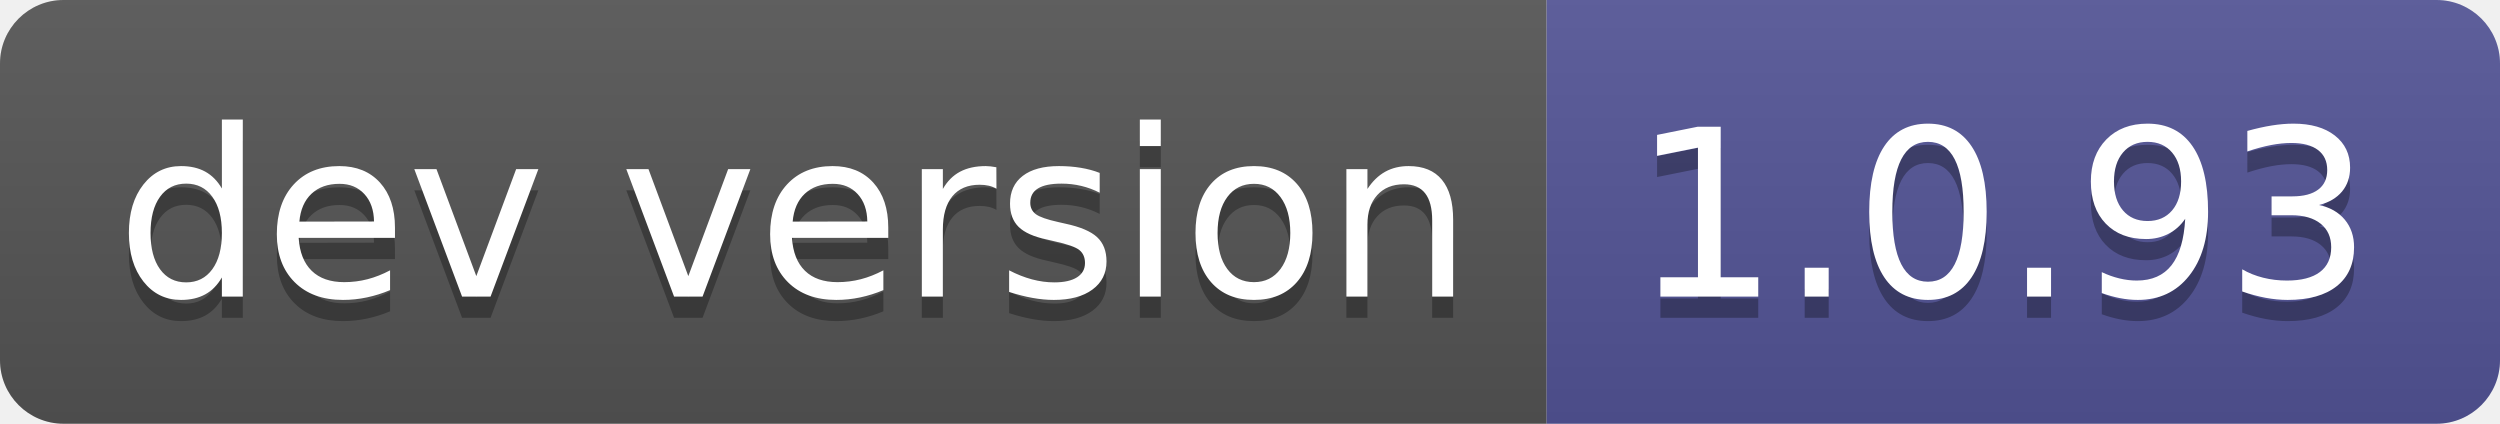
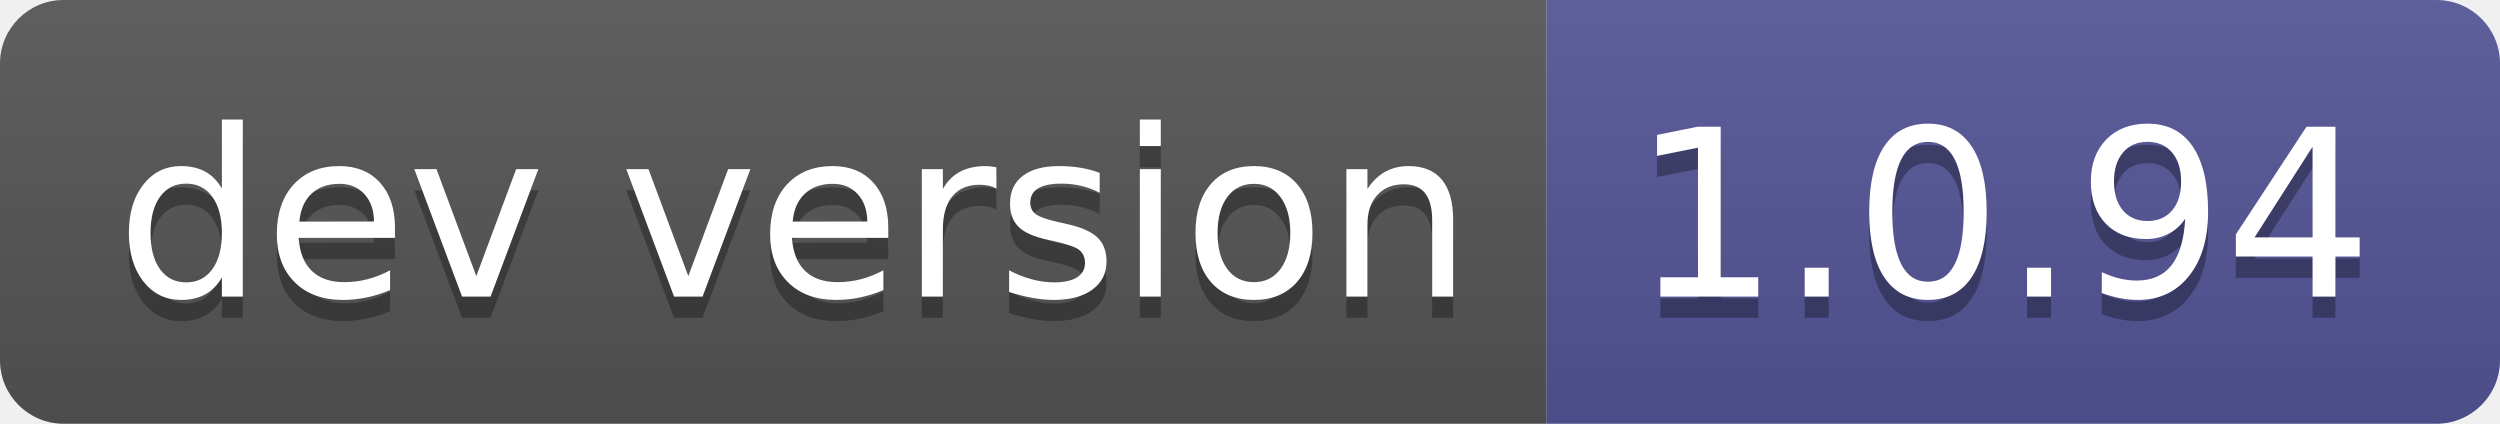
- <svg xmlns="http://www.w3.org/2000/svg" width="118" height="20" role="img" aria-label="dev version: 1.0.93">
+ <svg xmlns="http://www.w3.org/2000/svg" width="118" height="20" role="img" aria-label="dev version: 1.0.94">
  <linearGradient id="s" x2="0" y2="100%">
    <stop offset="0" stop-color="#bbb" stop-opacity=".1" />
    <stop offset="1" stop-opacity=".1" />
  </linearGradient>
  <clipPath id="r">
    <rect width="118" height="20" rx="3" fill="#fff" />
  </clipPath>
  <g clip-path="url(#r)">
    <rect width="73" height="20" fill="#555" />
    <rect x="73" width="45" height="20" fill="#535597" />
    <rect width="118" height="20" fill="url(#s)" />
  </g>
  <g fill="#fff" text-anchor="middle" font-family="Verdana,Geneva,DejaVu Sans,sans-serif" text-rendering="geometricPrecision" font-size="110">
    <text aria-hidden="true" x="375" y="150" fill="#010101" fill-opacity=".3" transform="scale(.1)" textLength="630">dev version</text>
    <text x="375" y="140" transform="scale(.1)" fill="#fff" textLength="630">dev version</text>
-     <text aria-hidden="true" x="945" y="150" fill="#010101" fill-opacity=".3" transform="scale(.1)" textLength="350">1.0.93</text>
-     <text x="945" y="140" transform="scale(.1)" fill="#fff" textLength="350">1.0.93</text>
+     <text aria-hidden="true" x="945" y="150" fill="#010101" fill-opacity=".3" transform="scale(.1)" textLength="350">1.0.94</text>
+     <text x="945" y="140" transform="scale(.1)" fill="#fff" textLength="350">1.0.94</text>
  </g>
</svg>
